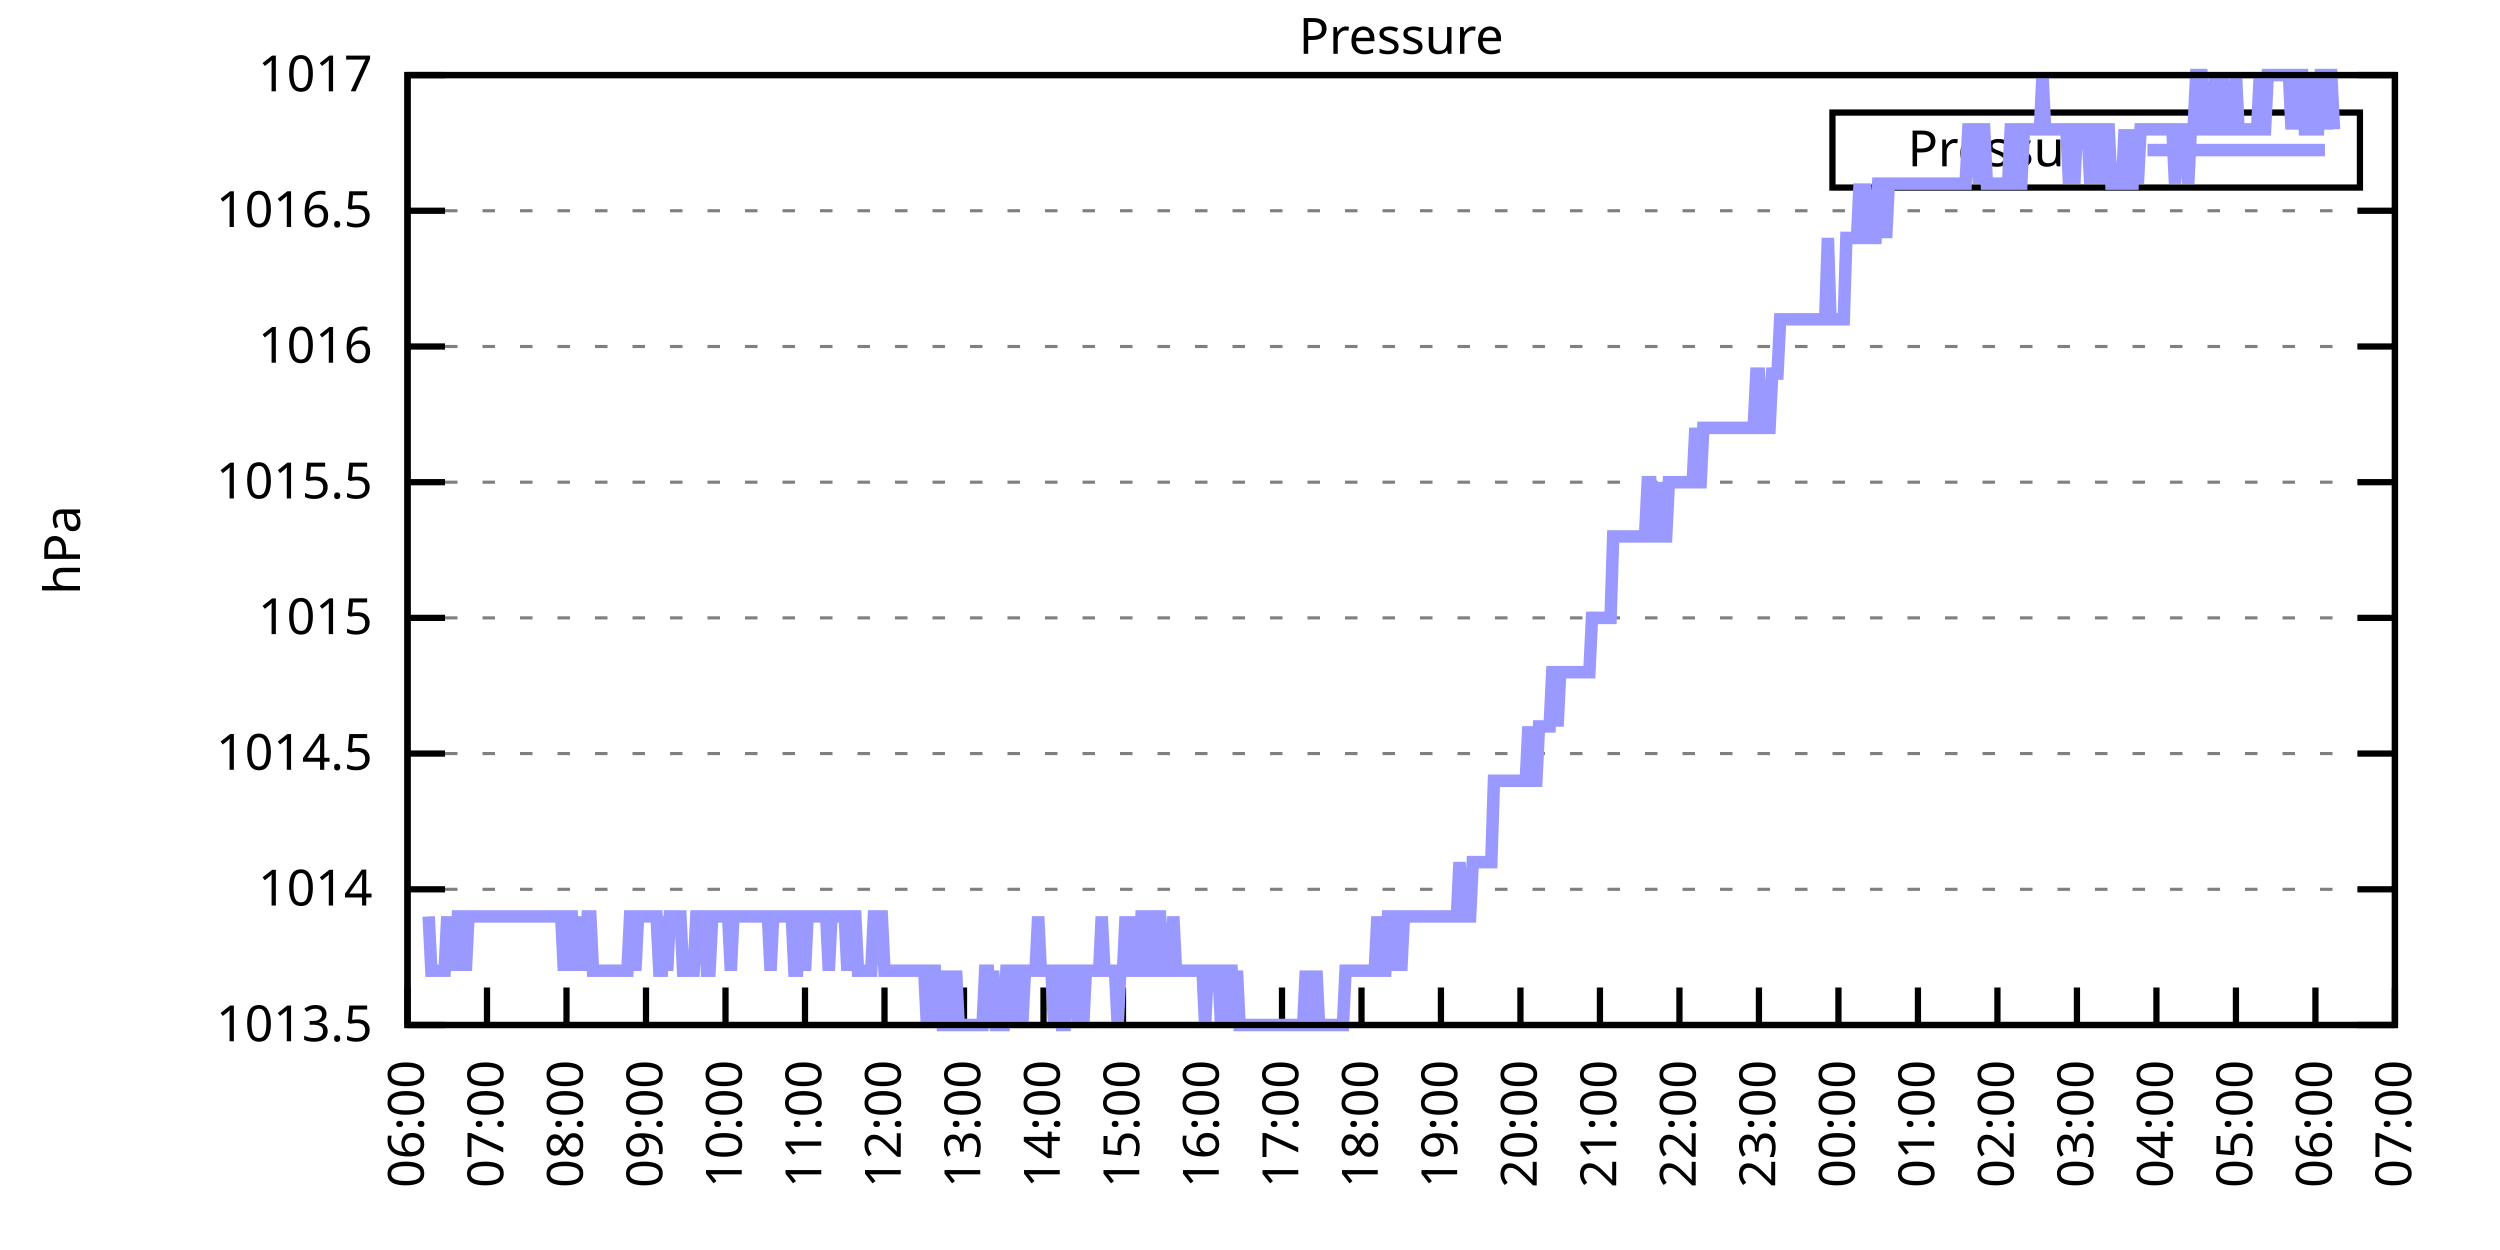
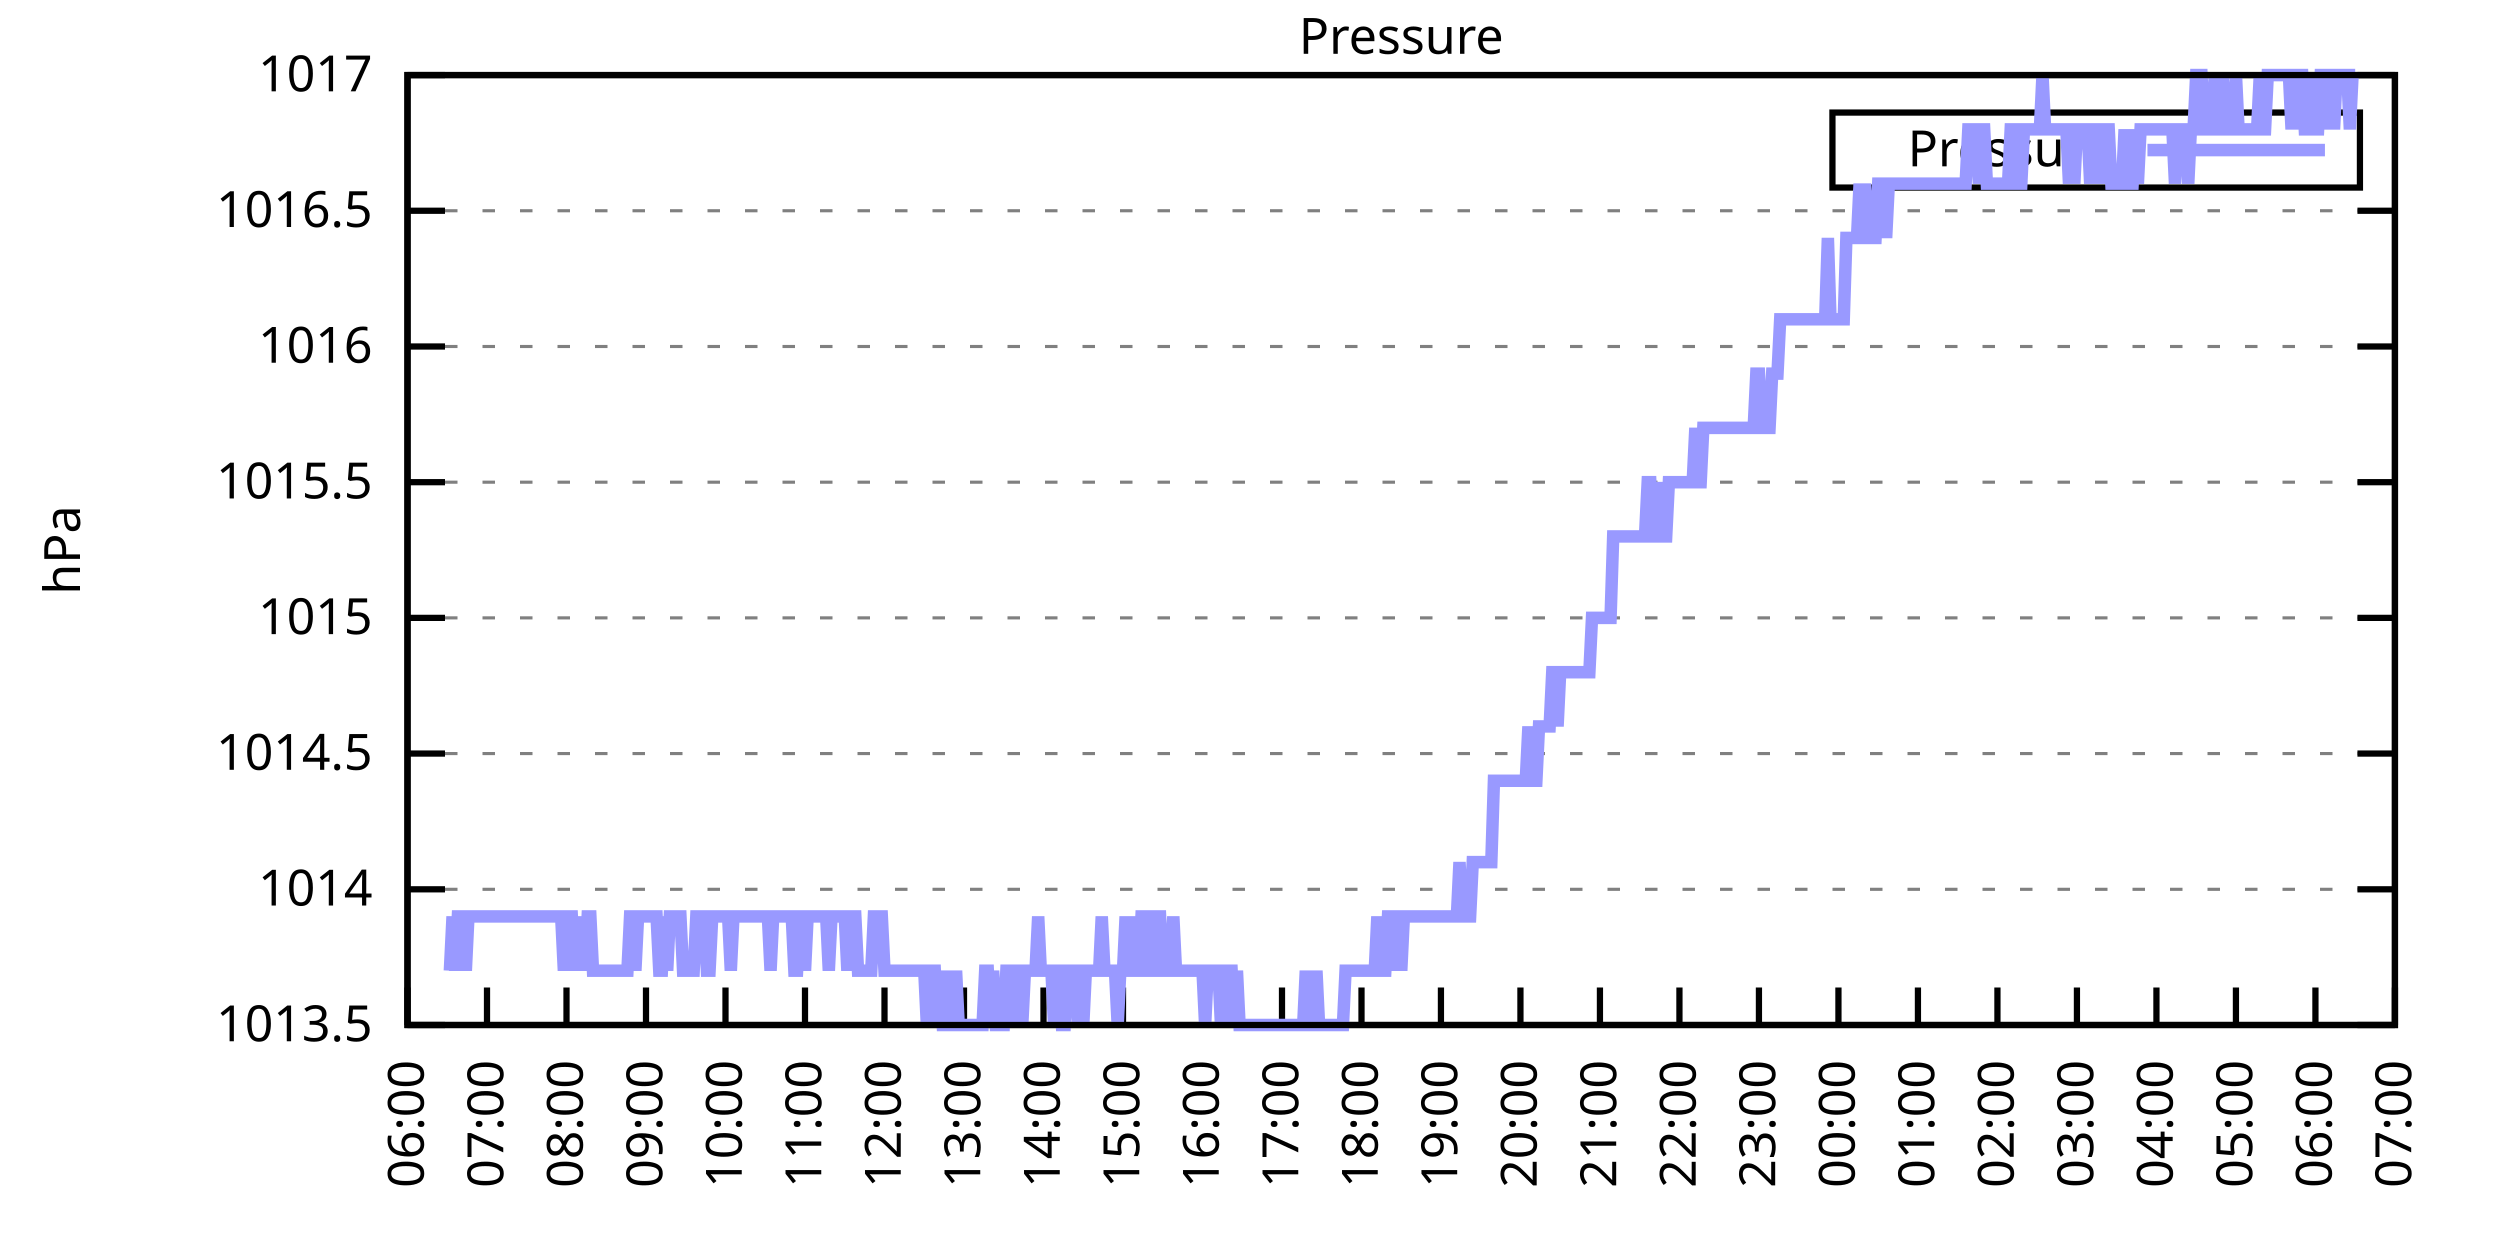
<svg xmlns="http://www.w3.org/2000/svg" xmlns:xlink="http://www.w3.org/1999/xlink" width="400" height="200" viewBox="0 0 400 200">
  <g id="gnuplot_canvas">
    <rect x="0" y="0" width="400" height="200" fill="none" />
    <defs>
      <circle id="gpDot" r="0.5" stroke-width="0.5" stroke="currentColor" />
      <path id="gpPt0" stroke-width="0.333" stroke="currentColor" d="M-1,0 h2 M0,-1 v2" />
      <path id="gpPt1" stroke-width="0.333" stroke="currentColor" d="M-1,-1 L1,1 M1,-1 L-1,1" />
      <path id="gpPt2" stroke-width="0.333" stroke="currentColor" d="M-1,0 L1,0 M0,-1 L0,1 M-1,-1 L1,1 M-1,1 L1,-1" />
      <rect id="gpPt3" stroke-width="0.333" stroke="currentColor" x="-1" y="-1" width="2" height="2" />
      <rect id="gpPt4" stroke-width="0.333" stroke="currentColor" fill="currentColor" x="-1" y="-1" width="2" height="2" />
      <circle id="gpPt5" stroke-width="0.333" stroke="currentColor" cx="0" cy="0" r="1" />
      <use xlink:href="#gpPt5" id="gpPt6" fill="currentColor" stroke="none" />
      <path id="gpPt7" stroke-width="0.333" stroke="currentColor" d="M0,-1.33 L-1.33,0.67 L1.33,0.67 z" />
      <use xlink:href="#gpPt7" id="gpPt8" fill="currentColor" stroke="none" />
      <use xlink:href="#gpPt7" id="gpPt9" stroke="currentColor" transform="rotate(180)" />
      <use xlink:href="#gpPt9" id="gpPt10" fill="currentColor" stroke="none" />
      <use xlink:href="#gpPt3" id="gpPt11" stroke="currentColor" transform="rotate(45)" />
      <use xlink:href="#gpPt11" id="gpPt12" fill="currentColor" stroke="none" />
      <path id="gpPt13" stroke-width="0.333" stroke="currentColor" d="M0,1.330 L1.265,0.411 L0.782,-1.067 L-0.782,-1.076 L-1.265,0.411 z" />
      <use xlink:href="#gpPt13" id="gpPt14" fill="currentColor" stroke="none" />
      <filter id="textbox" filterUnits="objectBoundingBox" x="0" y="0" height="1" width="1">
        <feFlood flood-color="white" flood-opacity="1" result="bgnd" />
        <feComposite in="SourceGraphic" in2="bgnd" operator="atop" />
      </filter>
      <filter id="greybox" filterUnits="objectBoundingBox" x="0" y="0" height="1" width="1">
        <feFlood flood-color="lightgrey" flood-opacity="1" result="grey" />
        <feComposite in="SourceGraphic" in2="grey" operator="atop" />
      </filter>
    </defs>
    <g fill="none" color="white" stroke="currentColor" stroke-width="1.00" stroke-linecap="butt" stroke-linejoin="miter">
</g>
    <g fill="none" color="black" stroke="currentColor" stroke-width="1.00" stroke-linecap="butt" stroke-linejoin="miter">
      <g stroke="none" shape-rendering="crispEdges">
        <polygon fill="rgb(255, 255, 255)" points="65.20,164.00 383.18,164.00 383.18,12.02 65.20,12.02 " />
      </g>
    </g>
    <g fill="none" color="black" stroke="currentColor" stroke-width="1.00" stroke-linecap="butt" stroke-linejoin="miter">
</g>
    <g fill="none" color="black" stroke="black" stroke-width="0.50" stroke-linecap="butt" stroke-linejoin="miter">
</g>
    <g fill="none" color="gray" stroke="currentColor" stroke-width="0.50" stroke-linecap="butt" stroke-linejoin="miter">
      <path stroke="gray" stroke-dasharray="2,4" class="gridline" d="M65.20,164.00 L383.19,164.00  " />
    </g>
    <g fill="none" color="gray" stroke="gray" stroke-width="1.00" stroke-linecap="butt" stroke-linejoin="miter">
</g>
    <g fill="none" color="black" stroke="currentColor" stroke-width="1.00" stroke-linecap="butt" stroke-linejoin="miter">
      <path stroke="black" d="M65.20,164.00 L71.20,164.00 M383.19,164.00 L377.19,164.00  " />
      <g transform="translate(59.60,166.60)" stroke="none" fill="black" font-family="Sans" font-size="8.00" text-anchor="end">
        <text>
          <tspan font-family="Sans"> 1013.5</tspan>
        </text>
      </g>
    </g>
    <g fill="none" color="black" stroke="currentColor" stroke-width="1.00" stroke-linecap="butt" stroke-linejoin="miter">
</g>
    <g fill="none" color="black" stroke="black" stroke-width="0.50" stroke-linecap="butt" stroke-linejoin="miter">
</g>
    <g fill="none" color="gray" stroke="currentColor" stroke-width="0.50" stroke-linecap="butt" stroke-linejoin="miter">
      <path stroke="gray" stroke-dasharray="2,4" class="gridline" d="M65.20,142.29 L383.19,142.29  " />
    </g>
    <g fill="none" color="gray" stroke="gray" stroke-width="1.00" stroke-linecap="butt" stroke-linejoin="miter">
</g>
    <g fill="none" color="black" stroke="currentColor" stroke-width="1.00" stroke-linecap="butt" stroke-linejoin="miter">
      <path stroke="black" d="M65.20,142.29 L71.20,142.29 M383.19,142.29 L377.19,142.29  " />
      <g transform="translate(59.60,144.89)" stroke="none" fill="black" font-family="Sans" font-size="8.00" text-anchor="end">
        <text>
          <tspan font-family="Sans"> 1014</tspan>
        </text>
      </g>
    </g>
    <g fill="none" color="black" stroke="currentColor" stroke-width="1.00" stroke-linecap="butt" stroke-linejoin="miter">
</g>
    <g fill="none" color="black" stroke="black" stroke-width="0.50" stroke-linecap="butt" stroke-linejoin="miter">
</g>
    <g fill="none" color="gray" stroke="currentColor" stroke-width="0.50" stroke-linecap="butt" stroke-linejoin="miter">
      <path stroke="gray" stroke-dasharray="2,4" class="gridline" d="M65.20,120.57 L383.19,120.57  " />
    </g>
    <g fill="none" color="gray" stroke="gray" stroke-width="1.00" stroke-linecap="butt" stroke-linejoin="miter">
</g>
    <g fill="none" color="black" stroke="currentColor" stroke-width="1.00" stroke-linecap="butt" stroke-linejoin="miter">
      <path stroke="black" d="M65.20,120.57 L71.20,120.57 M383.19,120.57 L377.19,120.57  " />
      <g transform="translate(59.60,123.17)" stroke="none" fill="black" font-family="Sans" font-size="8.00" text-anchor="end">
        <text>
          <tspan font-family="Sans"> 1014.5</tspan>
        </text>
      </g>
    </g>
    <g fill="none" color="black" stroke="currentColor" stroke-width="1.00" stroke-linecap="butt" stroke-linejoin="miter">
</g>
    <g fill="none" color="black" stroke="black" stroke-width="0.50" stroke-linecap="butt" stroke-linejoin="miter">
</g>
    <g fill="none" color="gray" stroke="currentColor" stroke-width="0.50" stroke-linecap="butt" stroke-linejoin="miter">
      <path stroke="gray" stroke-dasharray="2,4" class="gridline" d="M65.20,98.86 L383.19,98.86  " />
    </g>
    <g fill="none" color="gray" stroke="gray" stroke-width="1.00" stroke-linecap="butt" stroke-linejoin="miter">
</g>
    <g fill="none" color="black" stroke="currentColor" stroke-width="1.00" stroke-linecap="butt" stroke-linejoin="miter">
      <path stroke="black" d="M65.20,98.86 L71.20,98.86 M383.19,98.86 L377.19,98.86  " />
      <g transform="translate(59.60,101.46)" stroke="none" fill="black" font-family="Sans" font-size="8.00" text-anchor="end">
        <text>
          <tspan font-family="Sans"> 1015</tspan>
        </text>
      </g>
    </g>
    <g fill="none" color="black" stroke="currentColor" stroke-width="1.00" stroke-linecap="butt" stroke-linejoin="miter">
</g>
    <g fill="none" color="black" stroke="black" stroke-width="0.50" stroke-linecap="butt" stroke-linejoin="miter">
</g>
    <g fill="none" color="gray" stroke="currentColor" stroke-width="0.50" stroke-linecap="butt" stroke-linejoin="miter">
      <path stroke="gray" stroke-dasharray="2,4" class="gridline" d="M65.20,77.15 L383.19,77.15  " />
    </g>
    <g fill="none" color="gray" stroke="gray" stroke-width="1.00" stroke-linecap="butt" stroke-linejoin="miter">
</g>
    <g fill="none" color="black" stroke="currentColor" stroke-width="1.00" stroke-linecap="butt" stroke-linejoin="miter">
      <path stroke="black" d="M65.20,77.15 L71.20,77.15 M383.19,77.15 L377.19,77.15  " />
      <g transform="translate(59.60,79.75)" stroke="none" fill="black" font-family="Sans" font-size="8.00" text-anchor="end">
        <text>
          <tspan font-family="Sans"> 1015.5</tspan>
        </text>
      </g>
    </g>
    <g fill="none" color="black" stroke="currentColor" stroke-width="1.00" stroke-linecap="butt" stroke-linejoin="miter">
</g>
    <g fill="none" color="black" stroke="black" stroke-width="0.50" stroke-linecap="butt" stroke-linejoin="miter">
</g>
    <g fill="none" color="gray" stroke="currentColor" stroke-width="0.50" stroke-linecap="butt" stroke-linejoin="miter">
      <path stroke="gray" stroke-dasharray="2,4" class="gridline" d="M65.20,55.44 L383.19,55.44  " />
    </g>
    <g fill="none" color="gray" stroke="gray" stroke-width="1.00" stroke-linecap="butt" stroke-linejoin="miter">
</g>
    <g fill="none" color="black" stroke="currentColor" stroke-width="1.00" stroke-linecap="butt" stroke-linejoin="miter">
      <path stroke="black" d="M65.20,55.44 L71.20,55.44 M383.19,55.44 L377.19,55.44  " />
      <g transform="translate(59.60,58.04)" stroke="none" fill="black" font-family="Sans" font-size="8.00" text-anchor="end">
        <text>
          <tspan font-family="Sans"> 1016</tspan>
        </text>
      </g>
    </g>
    <g fill="none" color="black" stroke="currentColor" stroke-width="1.00" stroke-linecap="butt" stroke-linejoin="miter">
</g>
    <g fill="none" color="black" stroke="black" stroke-width="0.50" stroke-linecap="butt" stroke-linejoin="miter">
</g>
    <g fill="none" color="gray" stroke="currentColor" stroke-width="0.50" stroke-linecap="butt" stroke-linejoin="miter">
      <path stroke="gray" stroke-dasharray="2,4" class="gridline" d="M65.20,33.72 L383.19,33.72  " />
    </g>
    <g fill="none" color="gray" stroke="gray" stroke-width="1.00" stroke-linecap="butt" stroke-linejoin="miter">
</g>
    <g fill="none" color="black" stroke="currentColor" stroke-width="1.00" stroke-linecap="butt" stroke-linejoin="miter">
      <path stroke="black" d="M65.20,33.72 L71.20,33.72 M383.19,33.72 L377.19,33.72  " />
      <g transform="translate(59.60,36.32)" stroke="none" fill="black" font-family="Sans" font-size="8.00" text-anchor="end">
        <text>
          <tspan font-family="Sans"> 1016.5</tspan>
        </text>
      </g>
    </g>
    <g fill="none" color="black" stroke="currentColor" stroke-width="1.00" stroke-linecap="butt" stroke-linejoin="miter">
</g>
    <g fill="none" color="black" stroke="black" stroke-width="0.50" stroke-linecap="butt" stroke-linejoin="miter">
</g>
    <g fill="none" color="gray" stroke="currentColor" stroke-width="0.50" stroke-linecap="butt" stroke-linejoin="miter">
      <path stroke="gray" stroke-dasharray="2,4" class="gridline" d="M65.20,12.01 L383.19,12.01  " />
    </g>
    <g fill="none" color="gray" stroke="gray" stroke-width="1.00" stroke-linecap="butt" stroke-linejoin="miter">
</g>
    <g fill="none" color="black" stroke="currentColor" stroke-width="1.00" stroke-linecap="butt" stroke-linejoin="miter">
      <path stroke="black" d="M65.20,12.01 L71.20,12.01 M383.19,12.01 L377.19,12.01  " />
      <g transform="translate(59.60,14.61)" stroke="none" fill="black" font-family="Sans" font-size="8.00" text-anchor="end">
        <text>
          <tspan font-family="Sans"> 1017</tspan>
        </text>
      </g>
    </g>
    <g fill="none" color="black" stroke="currentColor" stroke-width="1.00" stroke-linecap="butt" stroke-linejoin="miter">
      <path stroke="black" d="M65.20,164.00 L65.20,158.00  " />
      <g transform="translate(67.80,169.60) rotate(270.00)" stroke="none" fill="black" font-family="Sans" font-size="8.00" text-anchor="end">
        <text>
          <tspan font-family="Sans">06:00</tspan>
        </text>
      </g>
    </g>
    <g fill="none" color="black" stroke="currentColor" stroke-width="1.00" stroke-linecap="butt" stroke-linejoin="miter">
      <path stroke="black" d="M77.92,164.00 L77.92,158.00  " />
      <g transform="translate(80.52,169.60) rotate(270.00)" stroke="none" fill="black" font-family="Sans" font-size="8.00" text-anchor="end">
        <text>
          <tspan font-family="Sans">07:00</tspan>
        </text>
      </g>
    </g>
    <g fill="none" color="black" stroke="currentColor" stroke-width="1.00" stroke-linecap="butt" stroke-linejoin="miter">
      <path stroke="black" d="M90.64,164.00 L90.64,158.00  " />
      <g transform="translate(93.24,169.60) rotate(270.00)" stroke="none" fill="black" font-family="Sans" font-size="8.00" text-anchor="end">
        <text>
          <tspan font-family="Sans">08:00</tspan>
        </text>
      </g>
    </g>
    <g fill="none" color="black" stroke="currentColor" stroke-width="1.00" stroke-linecap="butt" stroke-linejoin="miter">
      <path stroke="black" d="M103.36,164.00 L103.36,158.00  " />
      <g transform="translate(105.96,169.60) rotate(270.00)" stroke="none" fill="black" font-family="Sans" font-size="8.00" text-anchor="end">
        <text>
          <tspan font-family="Sans">09:00</tspan>
        </text>
      </g>
    </g>
    <g fill="none" color="black" stroke="currentColor" stroke-width="1.00" stroke-linecap="butt" stroke-linejoin="miter">
      <path stroke="black" d="M116.08,164.00 L116.08,158.00  " />
      <g transform="translate(118.68,169.60) rotate(270.00)" stroke="none" fill="black" font-family="Sans" font-size="8.00" text-anchor="end">
        <text>
          <tspan font-family="Sans">10:00</tspan>
        </text>
      </g>
    </g>
    <g fill="none" color="black" stroke="currentColor" stroke-width="1.00" stroke-linecap="butt" stroke-linejoin="miter">
      <path stroke="black" d="M128.80,164.00 L128.80,158.00  " />
      <g transform="translate(131.40,169.60) rotate(270.00)" stroke="none" fill="black" font-family="Sans" font-size="8.00" text-anchor="end">
        <text>
          <tspan font-family="Sans">11:00</tspan>
        </text>
      </g>
    </g>
    <g fill="none" color="black" stroke="currentColor" stroke-width="1.00" stroke-linecap="butt" stroke-linejoin="miter">
      <path stroke="black" d="M141.52,164.00 L141.52,158.00  " />
      <g transform="translate(144.12,169.60) rotate(270.00)" stroke="none" fill="black" font-family="Sans" font-size="8.00" text-anchor="end">
        <text>
          <tspan font-family="Sans">12:00</tspan>
        </text>
      </g>
    </g>
    <g fill="none" color="black" stroke="currentColor" stroke-width="1.00" stroke-linecap="butt" stroke-linejoin="miter">
      <path stroke="black" d="M154.24,164.00 L154.24,158.00  " />
      <g transform="translate(156.84,169.60) rotate(270.00)" stroke="none" fill="black" font-family="Sans" font-size="8.00" text-anchor="end">
        <text>
          <tspan font-family="Sans">13:00</tspan>
        </text>
      </g>
    </g>
    <g fill="none" color="black" stroke="currentColor" stroke-width="1.00" stroke-linecap="butt" stroke-linejoin="miter">
      <path stroke="black" d="M166.96,164.00 L166.96,158.00  " />
      <g transform="translate(169.56,169.60) rotate(270.00)" stroke="none" fill="black" font-family="Sans" font-size="8.00" text-anchor="end">
        <text>
          <tspan font-family="Sans">14:00</tspan>
        </text>
      </g>
    </g>
    <g fill="none" color="black" stroke="currentColor" stroke-width="1.00" stroke-linecap="butt" stroke-linejoin="miter">
      <path stroke="black" d="M179.68,164.00 L179.68,158.00  " />
      <g transform="translate(182.28,169.60) rotate(270.00)" stroke="none" fill="black" font-family="Sans" font-size="8.00" text-anchor="end">
        <text>
          <tspan font-family="Sans">15:00</tspan>
        </text>
      </g>
    </g>
    <g fill="none" color="black" stroke="currentColor" stroke-width="1.00" stroke-linecap="butt" stroke-linejoin="miter">
      <path stroke="black" d="M192.40,164.00 L192.40,158.00  " />
      <g transform="translate(195.00,169.60) rotate(270.00)" stroke="none" fill="black" font-family="Sans" font-size="8.00" text-anchor="end">
        <text>
          <tspan font-family="Sans">16:00</tspan>
        </text>
      </g>
    </g>
    <g fill="none" color="black" stroke="currentColor" stroke-width="1.00" stroke-linecap="butt" stroke-linejoin="miter">
      <path stroke="black" d="M205.12,164.00 L205.12,158.00  " />
      <g transform="translate(207.72,169.60) rotate(270.00)" stroke="none" fill="black" font-family="Sans" font-size="8.00" text-anchor="end">
        <text>
          <tspan font-family="Sans">17:00</tspan>
        </text>
      </g>
    </g>
    <g fill="none" color="black" stroke="currentColor" stroke-width="1.00" stroke-linecap="butt" stroke-linejoin="miter">
      <path stroke="black" d="M217.84,164.00 L217.84,158.00  " />
      <g transform="translate(220.44,169.60) rotate(270.00)" stroke="none" fill="black" font-family="Sans" font-size="8.00" text-anchor="end">
        <text>
          <tspan font-family="Sans">18:00</tspan>
        </text>
      </g>
    </g>
    <g fill="none" color="black" stroke="currentColor" stroke-width="1.00" stroke-linecap="butt" stroke-linejoin="miter">
      <path stroke="black" d="M230.55,164.00 L230.55,158.00  " />
      <g transform="translate(233.15,169.60) rotate(270.00)" stroke="none" fill="black" font-family="Sans" font-size="8.00" text-anchor="end">
        <text>
          <tspan font-family="Sans">19:00</tspan>
        </text>
      </g>
    </g>
    <g fill="none" color="black" stroke="currentColor" stroke-width="1.00" stroke-linecap="butt" stroke-linejoin="miter">
      <path stroke="black" d="M243.27,164.00 L243.27,158.00  " />
      <g transform="translate(245.87,169.60) rotate(270.00)" stroke="none" fill="black" font-family="Sans" font-size="8.00" text-anchor="end">
        <text>
          <tspan font-family="Sans">20:00</tspan>
        </text>
      </g>
    </g>
    <g fill="none" color="black" stroke="currentColor" stroke-width="1.00" stroke-linecap="butt" stroke-linejoin="miter">
      <path stroke="black" d="M255.99,164.00 L255.99,158.00  " />
      <g transform="translate(258.59,169.60) rotate(270.00)" stroke="none" fill="black" font-family="Sans" font-size="8.00" text-anchor="end">
        <text>
          <tspan font-family="Sans">21:00</tspan>
        </text>
      </g>
    </g>
    <g fill="none" color="black" stroke="currentColor" stroke-width="1.00" stroke-linecap="butt" stroke-linejoin="miter">
      <path stroke="black" d="M268.71,164.00 L268.71,158.00  " />
      <g transform="translate(271.31,169.60) rotate(270.00)" stroke="none" fill="black" font-family="Sans" font-size="8.00" text-anchor="end">
        <text>
          <tspan font-family="Sans">22:00</tspan>
        </text>
      </g>
    </g>
    <g fill="none" color="black" stroke="currentColor" stroke-width="1.00" stroke-linecap="butt" stroke-linejoin="miter">
      <path stroke="black" d="M281.43,164.00 L281.43,158.00  " />
      <g transform="translate(284.03,169.60) rotate(270.00)" stroke="none" fill="black" font-family="Sans" font-size="8.00" text-anchor="end">
        <text>
          <tspan font-family="Sans">23:00</tspan>
        </text>
      </g>
    </g>
    <g fill="none" color="black" stroke="currentColor" stroke-width="1.00" stroke-linecap="butt" stroke-linejoin="miter">
      <path stroke="black" d="M294.15,164.00 L294.15,158.00  " />
      <g transform="translate(296.75,169.60) rotate(270.00)" stroke="none" fill="black" font-family="Sans" font-size="8.00" text-anchor="end">
        <text>
          <tspan font-family="Sans">00:00</tspan>
        </text>
      </g>
    </g>
    <g fill="none" color="black" stroke="currentColor" stroke-width="1.00" stroke-linecap="butt" stroke-linejoin="miter">
      <path stroke="black" d="M306.87,164.00 L306.87,158.00  " />
      <g transform="translate(309.47,169.60) rotate(270.00)" stroke="none" fill="black" font-family="Sans" font-size="8.00" text-anchor="end">
        <text>
          <tspan font-family="Sans">01:00</tspan>
        </text>
      </g>
    </g>
    <g fill="none" color="black" stroke="currentColor" stroke-width="1.00" stroke-linecap="butt" stroke-linejoin="miter">
      <path stroke="black" d="M319.59,164.00 L319.59,158.00  " />
      <g transform="translate(322.19,169.60) rotate(270.00)" stroke="none" fill="black" font-family="Sans" font-size="8.00" text-anchor="end">
        <text>
          <tspan font-family="Sans">02:00</tspan>
        </text>
      </g>
    </g>
    <g fill="none" color="black" stroke="currentColor" stroke-width="1.00" stroke-linecap="butt" stroke-linejoin="miter">
      <path stroke="black" d="M332.31,164.00 L332.31,158.00  " />
      <g transform="translate(334.91,169.60) rotate(270.00)" stroke="none" fill="black" font-family="Sans" font-size="8.00" text-anchor="end">
        <text>
          <tspan font-family="Sans">03:00</tspan>
        </text>
      </g>
    </g>
    <g fill="none" color="black" stroke="currentColor" stroke-width="1.00" stroke-linecap="butt" stroke-linejoin="miter">
      <path stroke="black" d="M345.03,164.00 L345.03,158.00  " />
      <g transform="translate(347.63,169.60) rotate(270.00)" stroke="none" fill="black" font-family="Sans" font-size="8.00" text-anchor="end">
        <text>
          <tspan font-family="Sans">04:00</tspan>
        </text>
      </g>
    </g>
    <g fill="none" color="black" stroke="currentColor" stroke-width="1.00" stroke-linecap="butt" stroke-linejoin="miter">
      <path stroke="black" d="M357.75,164.00 L357.75,158.00  " />
      <g transform="translate(360.35,169.60) rotate(270.00)" stroke="none" fill="black" font-family="Sans" font-size="8.00" text-anchor="end">
        <text>
          <tspan font-family="Sans">05:00</tspan>
        </text>
      </g>
    </g>
    <g fill="none" color="black" stroke="currentColor" stroke-width="1.00" stroke-linecap="butt" stroke-linejoin="miter">
      <path stroke="black" d="M370.47,164.00 L370.47,158.00  " />
      <g transform="translate(373.07,169.60) rotate(270.00)" stroke="none" fill="black" font-family="Sans" font-size="8.00" text-anchor="end">
        <text>
          <tspan font-family="Sans">06:00</tspan>
        </text>
      </g>
    </g>
    <g fill="none" color="black" stroke="currentColor" stroke-width="1.00" stroke-linecap="butt" stroke-linejoin="miter">
      <path stroke="black" d="M383.19,164.00 L383.19,158.00  " />
      <g transform="translate(385.79,169.60) rotate(270.00)" stroke="none" fill="black" font-family="Sans" font-size="8.00" text-anchor="end">
        <text>
          <tspan font-family="Sans">07:00</tspan>
        </text>
      </g>
    </g>
    <g fill="none" color="black" stroke="currentColor" stroke-width="1.00" stroke-linecap="butt" stroke-linejoin="miter">
</g>
    <g fill="none" color="black" stroke="currentColor" stroke-width="1.00" stroke-linecap="butt" stroke-linejoin="miter">
      <path stroke="black" d="M65.20,12.01 L65.20,164.00 L383.19,164.00 L383.19,12.01 L65.20,12.01 Z  " />
    </g>
    <g fill="none" color="black" stroke="currentColor" stroke-width="1.00" stroke-linecap="butt" stroke-linejoin="miter">
</g>
    <g fill="none" color="black" stroke="currentColor" stroke-width="1.00" stroke-linecap="butt" stroke-linejoin="miter">
      <path stroke="black" d="M293.19,30.01 L293.19,18.01 L377.59,18.01 L377.59,30.01 L293.19,30.01 Z  " />
    </g>
    <g id="Pressure_plot_1">
      <g fill="none" color="white" stroke="black" stroke-width="2.00" stroke-linecap="butt" stroke-linejoin="miter">
</g>
      <g fill="none" color="black" stroke="currentColor" stroke-width="2.00" stroke-linecap="butt" stroke-linejoin="miter">
        <g transform="translate(337.99,26.61)" stroke="none" fill="black" font-family="Sans" font-size="8.00" text-anchor="end">
          <text>
            <tspan font-family="Sans">Pressure</tspan>
          </text>
        </g>
      </g>
      <g fill="none" color="black" stroke="currentColor" stroke-width="2.00" stroke-linecap="butt" stroke-linejoin="miter">
-         <path stroke="rgb(153, 153, 255)" d="M343.59,24.01 L371.99,24.01 M68.59,146.63 L69.02,155.31 L69.44,155.31 L69.86,155.31 L70.29,155.31 L70.71,155.31   L71.14,155.31 L71.56,146.63 L71.98,155.31 L72.41,146.63 L72.83,155.31 L73.26,146.63 L73.68,146.63 L74.10,146.63   L74.53,155.31 L74.95,146.63 L75.38,146.63 L75.80,146.63 L76.22,146.63 L76.65,146.63 L77.07,146.63 L77.50,146.63   L77.92,146.63 L78.34,146.63 L78.77,146.63 L79.19,146.63 L79.62,146.63 L80.04,146.63 L80.46,146.63 L80.89,146.63   L81.31,146.63 L81.74,146.63 L82.16,146.63 L82.58,146.63 L83.01,146.63 L83.43,146.63 L83.86,146.63 L84.28,146.63   L84.70,146.63 L85.13,146.63 L85.55,146.63 L85.98,146.63 L86.40,146.63 L86.82,146.63 L87.25,146.63 L87.67,146.63   L88.10,146.63 L88.52,146.63 L88.94,146.63 L89.37,146.63 L89.79,146.63 L90.22,155.31 L90.64,146.63 L91.06,146.63   L91.49,146.63 L91.91,155.31 L92.34,146.63 L92.76,155.31 L93.18,146.63 L93.61,155.31 L94.03,146.63 L94.46,146.63   L94.88,155.31 L95.30,155.31 L95.73,155.31 L96.15,155.31 L96.58,155.31 L97.00,155.31 L97.42,155.31 L97.85,155.31   L98.27,155.31 L98.69,155.31 L99.12,155.31 L99.54,155.31 L99.97,155.31 L100.39,155.31 L100.81,146.63 L101.24,146.63   L101.66,155.31 L102.09,146.63 L102.51,146.63 L102.93,146.63 L103.36,146.63 L103.78,146.63 L104.21,146.63 L104.63,146.63   L105.05,146.63 L105.48,155.31 L105.90,155.31 L106.33,146.63 L106.75,155.31 L107.17,146.63 L107.60,146.63 L108.02,146.63   L108.45,146.63 L108.87,146.63 L109.29,155.31 L109.72,155.31 L110.14,155.31 L110.57,155.31 L110.99,155.31 L111.41,146.63   L111.84,146.63 L112.26,146.63 L112.69,146.63 L113.11,155.31 L113.53,155.31 L113.96,146.63 L114.38,146.63 L114.81,146.63   L115.23,146.63 L115.65,146.63 L116.08,146.63 L116.50,146.63 L116.93,155.31 L117.35,146.63 L117.77,146.63 L118.20,146.63   L118.62,146.63 L119.05,146.63 L119.47,146.63 L119.89,146.63 L120.32,146.63 L120.74,146.63 L121.17,146.63 L121.59,146.63   L122.01,146.63 L122.44,146.63 L122.86,146.63 L123.29,155.31 L123.71,146.63 L124.13,146.63 L124.56,146.63 L124.98,146.63   L125.41,146.63 L125.83,146.63 L126.25,146.63 L126.68,146.63 L127.10,155.31 L127.53,155.31 L127.95,146.63 L128.37,146.63   L128.80,155.31 L129.22,146.63 L129.65,146.63 L130.07,146.63 L130.49,146.63 L130.92,146.63 L131.34,146.63 L131.77,146.63   L132.19,146.63 L132.61,155.31 L133.04,146.63 L133.46,146.63 L133.89,146.63 L134.31,146.63 L134.73,146.63 L135.16,146.63   L135.58,155.31 L136.01,146.63 L136.43,146.63 L136.85,146.63 L137.28,155.31 L137.70,155.31 L138.13,155.31 L138.55,155.31   L138.97,155.31 L139.40,155.31 L139.82,146.63 L140.25,146.63 L140.67,146.63 L141.09,146.63 L141.52,155.31 L141.94,155.31   L142.37,155.31 L142.79,155.31 L143.21,155.31 L143.64,155.31 L144.06,155.31 L144.49,155.31 L144.91,155.31 L145.33,155.31   L145.76,155.31 L146.18,155.31 L146.61,155.31 L147.03,155.31 L147.45,155.31 L147.88,155.31 L148.30,164.00 L148.73,155.31   L149.15,155.31 L149.57,155.31 L150.00,164.00 L150.42,155.31 L150.85,164.00 L151.27,164.00 L151.69,155.31 L152.12,164.00   L152.54,164.00 L152.97,155.31 L153.39,164.00 L153.81,164.00 L154.24,164.00 L154.66,164.00 L155.09,164.00 L155.51,164.00   L155.93,164.00 L156.36,164.00 L156.78,164.00 L157.21,164.00 L157.63,155.31 L158.05,155.31 L158.48,164.00 L158.90,155.31   L159.33,164.00 L159.75,164.00 L160.17,164.00 L160.60,164.00 L161.02,155.31 L161.44,155.31 L161.87,164.00 L162.29,155.31   L162.72,155.31 L163.14,155.31 L163.56,164.00 L163.99,155.31 L164.41,155.31 L164.84,155.31 L165.26,155.31 L165.68,155.31   L166.11,146.63 L166.53,155.31 L166.96,155.31 L167.38,155.31 L167.80,155.31 L168.23,155.31 L168.65,164.00 L169.08,155.31   L169.50,155.31 L169.92,164.00 L170.35,164.00 L170.77,155.31 L171.20,155.31 L171.62,155.31 L172.04,155.31 L172.47,164.00   L172.89,155.31 L173.32,164.00 L173.74,155.31 L174.16,155.31 L174.59,155.31 L175.01,155.31 L175.44,155.31 L175.86,155.31   L176.28,146.63 L176.71,155.31 L177.13,155.31 L177.56,155.31 L177.98,155.31 L178.40,155.31 L178.83,164.00 L179.25,155.31   L179.68,155.31 L180.10,146.63 L180.52,155.31 L180.95,146.63 L181.37,155.31 L181.80,155.31 L182.22,155.31 L182.64,146.63   L183.07,146.63 L183.49,155.31 L183.92,155.31 L184.34,155.31 L184.76,146.63 L185.19,146.63 L185.61,146.63 L186.04,155.31   L186.46,155.31 L186.88,155.31 L187.31,155.31 L187.73,146.63 L188.16,155.31 L188.58,155.31 L189.00,155.31 L189.43,155.31   L189.85,155.31 L190.28,155.31 L190.70,155.31 L191.12,155.31 L191.55,155.31 L191.97,155.31 L192.40,155.31 L192.82,164.00   L193.24,155.31 L193.67,155.31 L194.09,155.31 L194.52,155.31 L194.94,155.31 L195.36,164.00 L195.79,155.31 L196.21,164.00   L196.64,155.31 L197.06,155.31 L197.48,164.00 L197.91,155.31 L198.33,164.00 L198.76,164.00 L199.18,164.00 L199.60,164.00   L200.03,164.00 L200.45,164.00 L200.88,164.00 L201.30,164.00 L201.72,164.00 L202.15,164.00 L202.57,164.00 L203.00,164.00   L203.42,164.00 L203.84,164.00 L204.27,164.00 L204.69,164.00 L205.12,164.00 L205.54,164.00 L205.96,164.00 L206.39,164.00   L206.81,164.00 L207.24,164.00 L207.66,164.00 L208.08,164.00 L208.51,164.00 L208.93,155.31 L209.36,164.00 L209.78,164.00   L210.20,164.00 L210.63,155.31 L211.05,164.00 L211.48,164.00 L211.90,164.00 L212.32,164.00 L212.75,164.00 L213.17,164.00   L213.60,164.00 L214.02,164.00 L214.44,164.00 L214.87,164.00 L215.29,155.31 L215.72,155.31 L216.14,155.31 L216.56,155.31   L216.99,155.31 L217.41,155.31 L217.84,155.31 L218.26,155.31 L218.68,155.31 L219.11,155.31 L219.53,155.31 L219.96,155.31   L220.38,146.63 L220.80,155.31 L221.23,155.31 L221.65,155.31 L222.08,146.63 L222.50,146.63 L222.92,146.63 L223.35,155.31   L223.77,146.63 L224.20,155.31 L224.62,146.63 L225.04,146.63 L225.47,146.63 L225.89,146.63 L226.31,146.63 L226.74,146.63   L227.16,146.63 L227.59,146.63 L228.01,146.63 L228.43,146.63 L228.86,146.63 L229.28,146.63 L229.71,146.63 L230.13,146.63   L230.55,146.63 L230.98,146.63 L231.40,146.63 L231.83,146.63 L232.25,146.63 L232.67,146.63 L233.10,146.63 L233.52,137.94   L233.95,146.63 L234.37,146.63 L234.79,146.63 L235.22,146.63 L235.64,137.94 L236.07,137.94 L236.49,137.94 L236.91,137.94   L237.34,137.94 L237.76,137.94 L238.19,137.94 L238.61,137.94 L239.03,124.92 L239.46,124.92 L239.88,124.92 L240.31,124.92   L240.73,124.92 L241.15,124.92 L241.58,124.92 L242.00,124.92 L242.43,124.92 L242.85,124.92 L243.27,124.92 L243.70,124.92   L244.12,124.92 L244.55,116.23 L244.97,124.92 L245.39,124.92 L245.82,124.92 L246.24,116.23 L246.67,116.23 L247.09,116.23   L247.51,116.23 L247.94,116.23 L248.36,107.55 L248.79,107.55 L249.21,116.23 L249.63,107.55 L250.06,107.55 L250.48,107.55   L250.91,107.55 L251.33,107.55 L251.75,107.55 L252.18,107.55 L252.60,107.55 L253.03,107.55 L253.45,107.55 L253.87,107.55   L254.30,107.55 L254.72,98.86 L255.15,98.86 L255.57,98.86 L255.99,98.86 L256.42,98.86 L256.84,98.86 L257.27,98.86   L257.69,98.86 L258.11,85.83 L258.54,85.83 L258.96,85.83 L259.39,85.83 L259.81,85.83 L260.23,85.83 L260.66,85.83   L261.08,85.83 L261.51,85.83 L261.93,85.83 L262.35,85.83 L262.78,85.83 L263.20,85.83 L263.63,77.15 L264.05,77.15   L264.47,85.83 L264.90,85.83 L265.32,77.15 L265.75,85.83 L266.17,85.83 L266.59,85.83 L267.02,77.15 L267.44,77.15   L267.87,77.15 L268.29,77.15 L268.71,77.15 L269.14,77.15 L269.56,77.15 L269.99,77.15 L270.41,77.15 L270.83,77.15   L271.26,68.46 L271.68,77.15 L272.11,77.15 L272.53,68.46 L272.95,68.46 L273.38,68.46 L273.80,68.46 L274.23,68.46   L274.65,68.46 L275.07,68.46 L275.50,68.46 L275.92,68.46 L276.35,68.46 L276.77,68.46 L277.19,68.46 L277.62,68.46   L278.04,68.46 L278.47,68.46 L278.89,68.46 L279.31,68.46 L279.74,68.46 L280.16,68.46 L280.59,68.46 L281.01,59.78   L281.43,59.78 L281.86,68.46 L282.28,68.46 L282.71,68.46 L283.13,68.46 L283.55,59.78 L283.98,59.78 L284.40,59.78   L284.83,51.09 L285.25,51.09 L285.67,51.09 L286.10,51.09 L286.52,51.09 L286.95,51.09 L287.37,51.09 L287.79,51.09   L288.22,51.09 L288.64,51.09 L289.06,51.09 L289.49,51.09 L289.91,51.09 L290.34,51.09 L290.76,51.09 L291.18,51.09   L291.61,51.09 L292.03,51.09 L292.46,38.07 L292.88,51.09 L293.30,51.09 L293.73,51.09 L294.15,51.09 L294.58,51.09   L295.00,51.09 L295.42,38.07 L295.85,38.07 L296.27,38.07 L296.70,38.07 L297.12,38.07 L297.54,29.38 L297.97,38.07   L298.39,29.38 L298.82,38.07 L299.24,38.07 L299.66,38.07 L300.09,38.07 L300.51,29.38 L300.94,29.38 L301.36,29.38   L301.78,38.07 L302.21,29.38 L302.63,29.38 L303.06,29.38 L303.48,29.38 L303.90,29.38 L304.33,29.38 L304.75,29.38   L305.18,29.38 L305.60,29.38 L306.02,29.38 L306.45,29.38 L306.87,29.38 L307.30,29.38 L307.72,29.38 L308.14,29.38   L308.57,29.38 L308.99,29.38 L309.42,29.38 L309.84,29.38 L310.26,29.38 L310.69,29.38 L311.11,29.38 L311.54,29.38   L311.96,29.38 L312.38,29.38 L312.81,29.38 L313.23,29.38 L313.66,29.38 L314.08,29.38 L314.50,29.38 L314.93,20.70   L315.35,20.70 L315.78,20.70 L316.20,20.70 L316.62,29.38 L317.05,20.70 L317.47,20.70 L317.90,29.38 L318.32,29.38   L318.74,29.38 L319.17,29.38 L319.59,29.38 L320.02,29.38 L320.44,29.38 L320.86,29.38 L321.29,29.38 L321.71,20.70   L322.14,20.70 L322.56,29.38 L322.98,29.38 L323.41,29.38 L323.83,20.70 L324.26,20.70 L324.68,20.70 L325.10,20.70   L325.53,20.70 L325.95,20.70 L326.38,20.70 L326.80,12.01 L327.22,20.70 L327.65,20.70 L328.07,20.70 L328.50,20.70   L328.92,20.70 L329.34,20.70 L329.77,20.70 L330.19,20.70 L330.62,20.70 L331.04,29.38 L331.46,20.70 L331.89,29.38   L332.31,20.70 L332.74,20.70 L333.16,20.70 L333.58,20.70 L334.01,20.70 L334.43,29.38 L334.86,20.70 L335.28,29.38   L335.70,20.70 L336.13,20.70 L336.55,29.38 L336.98,20.70 L337.40,20.70 L337.82,29.38 L338.25,29.38 L338.67,29.38   L339.10,29.38 L339.52,29.38 L339.94,20.70 L340.37,29.38 L340.79,29.38 L341.22,29.38 L341.64,20.70 L342.06,29.38   L342.49,20.70 L342.91,20.70 L343.34,20.70 L343.76,20.70 L344.18,20.70 L344.61,20.70 L345.03,20.70 L345.46,20.70   L345.88,20.70 L346.30,20.70 L346.73,20.70 L347.15,20.70 L347.58,20.70 L348.00,29.38 L348.42,20.70 L348.85,20.70   L349.27,20.70 L349.70,20.70 L350.12,29.38 L350.54,20.70 L350.97,20.70 L351.39,12.01 L351.81,12.01 L352.24,12.01   L352.66,20.70 L353.09,20.70 L353.51,20.70 L353.93,20.70 L354.36,12.01 L354.78,20.70 L355.21,20.70 L355.63,12.01   L356.05,20.70 L356.48,20.70 L356.90,20.70 L357.33,20.70 L357.75,12.01 L358.17,20.70 L358.60,20.70 L359.02,20.70   L359.45,20.70 L359.87,20.70 L360.29,20.70 L360.72,20.70 L361.14,20.70 L361.57,12.01 L361.99,20.70 L362.41,20.70   L362.84,12.01 L363.26,12.01 L363.69,12.01 L364.11,12.01 L364.53,12.01 L364.96,12.01 L365.38,12.01 L365.81,12.01   L366.23,12.01 L366.65,20.70 L367.08,12.01 L367.50,20.70 L367.93,12.01 L368.35,12.01 L368.77,20.70 L369.20,20.70   L369.62,20.70 L370.05,12.01 L370.47,20.70 L370.89,20.70 L371.32,12.01 L371.74,12.01 L372.17,20.70 L372.59,12.01   L373.01,12.01 L373.44,20.70  " />
+         <path stroke="rgb(153, 153, 255)" d="M343.59,24.01 L371.99,24.01 M71.98,155.31 L72.41,146.63 L72.83,155.31 L73.26,146.63 L73.68,146.63 L74.10,146.63   L74.53,155.31 L74.95,146.63 L75.38,146.63 L75.80,146.63 L76.22,146.63 L76.65,146.63 L77.07,146.63 L77.50,146.63   L77.92,146.63 L78.34,146.63 L78.77,146.63 L79.19,146.63 L79.62,146.63 L80.04,146.63 L80.46,146.63 L80.89,146.63   L81.31,146.63 L81.74,146.63 L82.16,146.63 L82.58,146.63 L83.01,146.63 L83.43,146.63 L83.86,146.63 L84.28,146.63   L84.70,146.63 L85.13,146.63 L85.55,146.63 L85.98,146.63 L86.40,146.63 L86.82,146.63 L87.25,146.63 L87.67,146.63   L88.10,146.63 L88.52,146.63 L88.94,146.63 L89.37,146.63 L89.79,146.63 L90.22,155.31 L90.64,146.63 L91.06,146.63   L91.49,146.63 L91.91,155.31 L92.34,146.63 L92.76,155.31 L93.18,146.63 L93.61,155.31 L94.03,146.63 L94.46,146.63   L94.88,155.31 L95.30,155.31 L95.73,155.31 L96.15,155.31 L96.58,155.31 L97.00,155.31 L97.42,155.31 L97.85,155.31   L98.27,155.31 L98.69,155.31 L99.12,155.31 L99.54,155.31 L99.97,155.31 L100.39,155.31 L100.81,146.63 L101.24,146.63   L101.66,155.31 L102.09,146.63 L102.51,146.63 L102.93,146.63 L103.36,146.63 L103.78,146.63 L104.21,146.63 L104.63,146.63   L105.05,146.63 L105.48,155.31 L105.90,155.31 L106.33,146.63 L106.75,155.31 L107.17,146.63 L107.60,146.63 L108.02,146.63   L108.45,146.63 L108.87,146.63 L109.29,155.31 L109.72,155.31 L110.14,155.31 L110.57,155.31 L110.99,155.31 L111.41,146.63   L111.84,146.63 L112.26,146.63 L112.69,146.63 L113.11,155.31 L113.53,155.31 L113.96,146.63 L114.38,146.63 L114.81,146.63   L115.23,146.63 L115.65,146.63 L116.08,146.63 L116.50,146.63 L116.93,155.31 L117.35,146.63 L117.77,146.63 L118.20,146.63   L118.62,146.63 L119.05,146.63 L119.47,146.63 L119.89,146.63 L120.32,146.63 L120.74,146.63 L121.17,146.63 L121.59,146.63   L122.01,146.63 L122.44,146.63 L122.86,146.63 L123.29,155.31 L123.71,146.63 L124.13,146.63 L124.56,146.63 L124.98,146.63   L125.41,146.63 L125.83,146.63 L126.25,146.63 L126.68,146.63 L127.10,155.31 L127.53,155.31 L127.95,146.63 L128.37,146.63   L128.80,155.31 L129.22,146.63 L129.65,146.63 L130.07,146.63 L130.49,146.63 L130.92,146.63 L131.34,146.63 L131.77,146.63   L132.19,146.63 L132.61,155.31 L133.04,146.63 L133.46,146.63 L133.89,146.63 L134.31,146.63 L134.73,146.63 L135.16,146.63   L135.58,155.31 L136.01,146.63 L136.43,146.63 L136.85,146.63 L137.28,155.31 L137.70,155.31 L138.13,155.31 L138.55,155.31   L138.97,155.31 L139.40,155.31 L139.82,146.63 L140.25,146.63 L140.67,146.63 L141.09,146.63 L141.52,155.31 L141.94,155.31   L142.37,155.31 L142.79,155.31 L143.21,155.31 L143.64,155.31 L144.06,155.31 L144.49,155.31 L144.91,155.31 L145.33,155.31   L145.76,155.31 L146.18,155.31 L146.61,155.31 L147.03,155.31 L147.45,155.31 L147.88,155.31 L148.30,164.00 L148.73,155.31   L149.15,155.31 L149.57,155.31 L150.00,164.00 L150.42,155.31 L150.85,164.00 L151.27,164.00 L151.69,155.31 L152.12,164.00   L152.54,164.00 L152.97,155.31 L153.39,164.00 L153.81,164.00 L154.24,164.00 L154.66,164.00 L155.09,164.00 L155.51,164.00   L155.93,164.00 L156.36,164.00 L156.78,164.00 L157.21,164.00 L157.63,155.31 L158.05,155.31 L158.48,164.00 L158.90,155.31   L159.33,164.00 L159.75,164.00 L160.17,164.00 L160.60,164.00 L161.02,155.31 L161.44,155.31 L161.87,164.00 L162.29,155.31   L162.72,155.31 L163.14,155.31 L163.56,164.00 L163.99,155.31 L164.41,155.31 L164.84,155.31 L165.26,155.31 L165.68,155.31   L166.11,146.63 L166.53,155.31 L166.96,155.31 L167.38,155.31 L167.80,155.31 L168.23,155.31 L168.65,164.00 L169.08,155.31   L169.50,155.31 L169.92,164.00 L170.35,164.00 L170.77,155.31 L171.20,155.31 L171.62,155.31 L172.04,155.31 L172.47,164.00   L172.89,155.31 L173.32,164.00 L173.74,155.31 L174.16,155.31 L174.59,155.31 L175.01,155.31 L175.44,155.31 L175.86,155.31   L176.28,146.63 L176.71,155.31 L177.13,155.31 L177.56,155.31 L177.98,155.31 L178.40,155.31 L178.83,164.00 L179.25,155.31   L179.68,155.31 L180.10,146.63 L180.52,155.31 L180.95,146.63 L181.37,155.31 L181.80,155.31 L182.22,155.31 L182.64,146.63   L183.07,146.63 L183.49,155.31 L183.92,155.31 L184.34,155.31 L184.76,146.63 L185.19,146.63 L185.61,146.63 L186.04,155.31   L186.46,155.31 L186.88,155.31 L187.31,155.31 L187.73,146.63 L188.16,155.31 L188.58,155.31 L189.00,155.31 L189.43,155.31   L189.85,155.31 L190.28,155.31 L190.70,155.31 L191.12,155.31 L191.55,155.31 L191.97,155.31 L192.40,155.31 L192.82,164.00   L193.24,155.31 L193.67,155.31 L194.09,155.31 L194.52,155.31 L194.94,155.31 L195.36,164.00 L195.79,155.31 L196.21,164.00   L196.64,155.31 L197.06,155.31 L197.48,164.00 L197.91,155.31 L198.33,164.00 L198.76,164.00 L199.18,164.00 L199.60,164.00   L200.03,164.00 L200.45,164.00 L200.88,164.00 L201.30,164.00 L201.72,164.00 L202.15,164.00 L202.57,164.00 L203.00,164.00   L203.42,164.00 L203.84,164.00 L204.27,164.00 L204.69,164.00 L205.12,164.00 L205.54,164.00 L205.96,164.00 L206.39,164.00   L206.81,164.00 L207.24,164.00 L207.66,164.00 L208.08,164.00 L208.51,164.00 L208.93,155.31 L209.36,164.00 L209.78,164.00   L210.20,164.00 L210.63,155.31 L211.05,164.00 L211.48,164.00 L211.90,164.00 L212.32,164.00 L212.75,164.00 L213.17,164.00   L213.60,164.00 L214.02,164.00 L214.44,164.00 L214.87,164.00 L215.29,155.31 L215.72,155.31 L216.14,155.31 L216.56,155.31   L216.99,155.31 L217.41,155.31 L217.84,155.31 L218.26,155.31 L218.68,155.31 L219.11,155.31 L219.53,155.31 L219.96,155.31   L220.38,146.63 L220.80,155.31 L221.23,155.31 L221.65,155.31 L222.08,146.63 L222.50,146.63 L222.92,146.63 L223.35,155.31   L223.77,146.63 L224.20,155.31 L224.62,146.63 L225.04,146.63 L225.47,146.63 L225.89,146.63 L226.31,146.63 L226.74,146.63   L227.16,146.63 L227.59,146.63 L228.01,146.63 L228.43,146.63 L228.86,146.63 L229.28,146.63 L229.71,146.63 L230.13,146.63   L230.55,146.63 L230.98,146.63 L231.40,146.63 L231.83,146.63 L232.25,146.63 L232.67,146.63 L233.10,146.63 L233.52,137.94   L233.95,146.63 L234.37,146.63 L234.79,146.63 L235.22,146.63 L235.64,137.94 L236.07,137.94 L236.49,137.94 L236.91,137.94   L237.34,137.94 L237.76,137.94 L238.19,137.94 L238.61,137.94 L239.03,124.92 L239.46,124.92 L239.88,124.92 L240.31,124.92   L240.73,124.92 L241.15,124.92 L241.58,124.92 L242.00,124.92 L242.43,124.92 L242.85,124.92 L243.27,124.92 L243.70,124.92   L244.12,124.92 L244.55,116.23 L244.97,124.92 L245.39,124.92 L245.82,124.92 L246.24,116.23 L246.67,116.23 L247.09,116.23   L247.51,116.23 L247.94,116.23 L248.36,107.55 L248.79,107.55 L249.21,116.23 L249.63,107.55 L250.06,107.55 L250.48,107.55   L250.91,107.55 L251.33,107.55 L251.75,107.55 L252.18,107.55 L252.60,107.55 L253.03,107.55 L253.45,107.55 L253.87,107.55   L254.30,107.55 L254.72,98.86 L255.15,98.86 L255.57,98.86 L255.99,98.86 L256.42,98.86 L256.84,98.86 L257.27,98.86   L257.69,98.86 L258.11,85.83 L258.54,85.83 L258.96,85.83 L259.39,85.83 L259.81,85.83 L260.23,85.83 L260.66,85.83   L261.08,85.83 L261.51,85.83 L261.93,85.83 L262.35,85.83 L262.78,85.83 L263.20,85.83 L263.63,77.15 L264.05,77.15   L264.47,85.83 L264.90,85.83 L265.32,77.15 L265.75,85.83 L266.17,85.83 L266.59,85.83 L267.02,77.15 L267.44,77.15   L267.87,77.15 L268.29,77.15 L268.71,77.15 L269.14,77.15 L269.56,77.15 L269.99,77.15 L270.41,77.15 L270.83,77.15   L271.26,68.46 L271.68,77.15 L272.11,77.15 L272.53,68.46 L272.95,68.46 L273.38,68.46 L273.80,68.46 L274.23,68.46   L274.65,68.46 L275.07,68.46 L275.50,68.46 L275.92,68.46 L276.35,68.46 L276.77,68.46 L277.19,68.46 L277.62,68.46   L278.04,68.46 L278.47,68.46 L278.89,68.46 L279.31,68.46 L279.74,68.46 L280.16,68.46 L280.59,68.46 L281.01,59.78   L281.43,59.78 L281.86,68.46 L282.28,68.46 L282.71,68.46 L283.13,68.46 L283.55,59.78 L283.98,59.78 L284.40,59.78   L284.83,51.09 L285.25,51.09 L285.67,51.09 L286.10,51.09 L286.52,51.09 L286.95,51.09 L287.37,51.09 L287.79,51.09   L288.22,51.09 L288.64,51.09 L289.06,51.09 L289.49,51.09 L289.91,51.09 L290.34,51.09 L290.76,51.09 L291.18,51.09   L291.61,51.09 L292.03,51.09 L292.46,38.07 L292.88,51.09 L293.30,51.09 L293.73,51.09 L294.15,51.09 L294.58,51.09   L295.00,51.09 L295.42,38.07 L295.85,38.07 L296.27,38.07 L296.70,38.07 L297.12,38.07 L297.54,29.38 L297.97,38.07   L298.39,29.38 L298.82,38.07 L299.24,38.07 L299.66,38.07 L300.09,38.07 L300.51,29.38 L300.94,29.38 L301.36,29.38   L301.78,38.07 L302.21,29.38 L302.63,29.38 L303.06,29.38 L303.48,29.38 L303.90,29.38 L304.33,29.38 L304.75,29.38   L305.18,29.38 L305.60,29.38 L306.02,29.38 L306.45,29.38 L306.87,29.38 L307.30,29.38 L307.72,29.38 L308.14,29.38   L308.57,29.38 L308.99,29.38 L309.42,29.38 L309.84,29.38 L310.26,29.38 L310.69,29.38 L311.11,29.38 L311.54,29.38   L311.96,29.38 L312.38,29.38 L312.81,29.38 L313.23,29.38 L313.66,29.38 L314.08,29.38 L314.50,29.38 L314.93,20.70   L315.35,20.70 L315.78,20.70 L316.20,20.70 L316.62,29.38 L317.05,20.70 L317.47,20.70 L317.90,29.38 L318.32,29.38   L318.74,29.38 L319.17,29.38 L319.59,29.38 L320.02,29.38 L320.44,29.38 L320.86,29.38 L321.29,29.38 L321.71,20.70   L322.14,20.70 L322.56,29.38 L322.98,29.38 L323.41,29.38 L323.83,20.70 L324.26,20.70 L324.68,20.70 L325.10,20.70   L325.53,20.70 L325.95,20.70 L326.38,20.70 L326.80,12.01 L327.22,20.70 L327.65,20.70 L328.07,20.70 L328.50,20.70   L328.92,20.70 L329.34,20.70 L329.77,20.70 L330.19,20.70 L330.62,20.70 L331.04,29.38 L331.46,20.70 L331.89,29.38   L332.31,20.70 L332.74,20.70 L333.16,20.70 L333.58,20.70 L334.01,20.70 L334.43,29.38 L334.86,20.70 L335.28,29.38   L335.70,20.70 L336.13,20.70 L336.55,29.38 L336.98,20.70 L337.40,20.70 L337.82,29.38 L338.25,29.38 L338.67,29.38   L339.10,29.38 L339.52,29.38 L339.94,20.70 L340.37,29.38 L340.79,29.38 L341.22,29.38 L341.64,20.70 L342.06,29.38   L342.49,20.70 L342.91,20.70 L343.34,20.70 L343.76,20.70 L344.18,20.70 L344.61,20.70 L345.03,20.70 L345.46,20.70   L345.88,20.70 L346.30,20.70 L346.73,20.70 L347.15,20.70 L347.58,20.70 L348.00,29.38 L348.42,20.70 L348.85,20.70   L349.27,20.70 L349.70,20.70 L350.12,29.38 L350.54,20.70 L350.97,20.70 L351.39,12.01 L351.81,12.01 L352.24,12.01   L352.66,20.70 L353.09,20.70 L353.51,20.70 L353.93,20.70 L354.36,12.01 L354.78,20.70 L355.21,20.70 L355.63,12.01   L356.05,20.70 L356.48,20.70 L356.90,20.70 L357.33,20.70 L357.75,12.01 L358.17,20.70 L358.60,20.70 L359.02,20.70   L359.45,20.70 L359.87,20.70 L360.29,20.70 L360.72,20.70 L361.14,20.70 L361.57,12.01 L361.99,20.70 L362.41,20.70   L362.84,12.01 L363.26,12.01 L363.69,12.01 L364.11,12.01 L364.53,12.01 L364.96,12.01 L365.38,12.01 L365.81,12.01   L366.23,12.01 L366.65,20.70 L367.08,12.01 L367.50,20.70 L367.93,12.01 L368.35,12.01 L368.77,20.70 L369.20,20.70   L369.62,20.70 L370.05,12.01 L370.47,20.70 L370.89,20.70 L371.32,12.01 L371.74,12.01 L372.17,20.70 L372.59,12.01   L373.01,12.01 L373.44,20.70 L373.86,12.01 L374.29,12.01 L374.71,12.01 L375.13,12.01 L375.56,12.01 L375.98,20.70   L376.41,12.01 L376.83,12.01  " />
      </g>
    </g>
    <g fill="none" color="black" stroke="currentColor" stroke-width="2.00" stroke-linecap="butt" stroke-linejoin="miter">
</g>
    <g fill="none" color="black" stroke="black" stroke-width="1.00" stroke-linecap="butt" stroke-linejoin="miter">
</g>
    <g fill="none" color="black" stroke="currentColor" stroke-width="1.00" stroke-linecap="butt" stroke-linejoin="miter">
      <path stroke="black" d="M65.20,12.01 L65.20,164.00 L383.19,164.00 L383.19,12.01 L65.20,12.01 Z  " />
      <g transform="translate(12.80,88.01) rotate(270.00)" stroke="none" fill="black" font-family="Sans" font-size="8.00" text-anchor="middle">
        <text>
          <tspan font-family="Sans">hPa</tspan>
        </text>
      </g>
    </g>
    <g fill="none" color="black" stroke="currentColor" stroke-width="1.00" stroke-linecap="butt" stroke-linejoin="miter">
</g>
    <g fill="none" color="black" stroke="currentColor" stroke-width="1.00" stroke-linecap="butt" stroke-linejoin="miter">
      <g transform="translate(224.19,8.61)" stroke="none" fill="black" font-family="Sans" font-size="8.00" text-anchor="middle">
        <text>
          <tspan font-family="Sans">Pressure</tspan>
        </text>
      </g>
    </g>
    <g fill="none" color="black" stroke="currentColor" stroke-width="1.00" stroke-linecap="butt" stroke-linejoin="miter">
</g>
  </g>
</svg>
